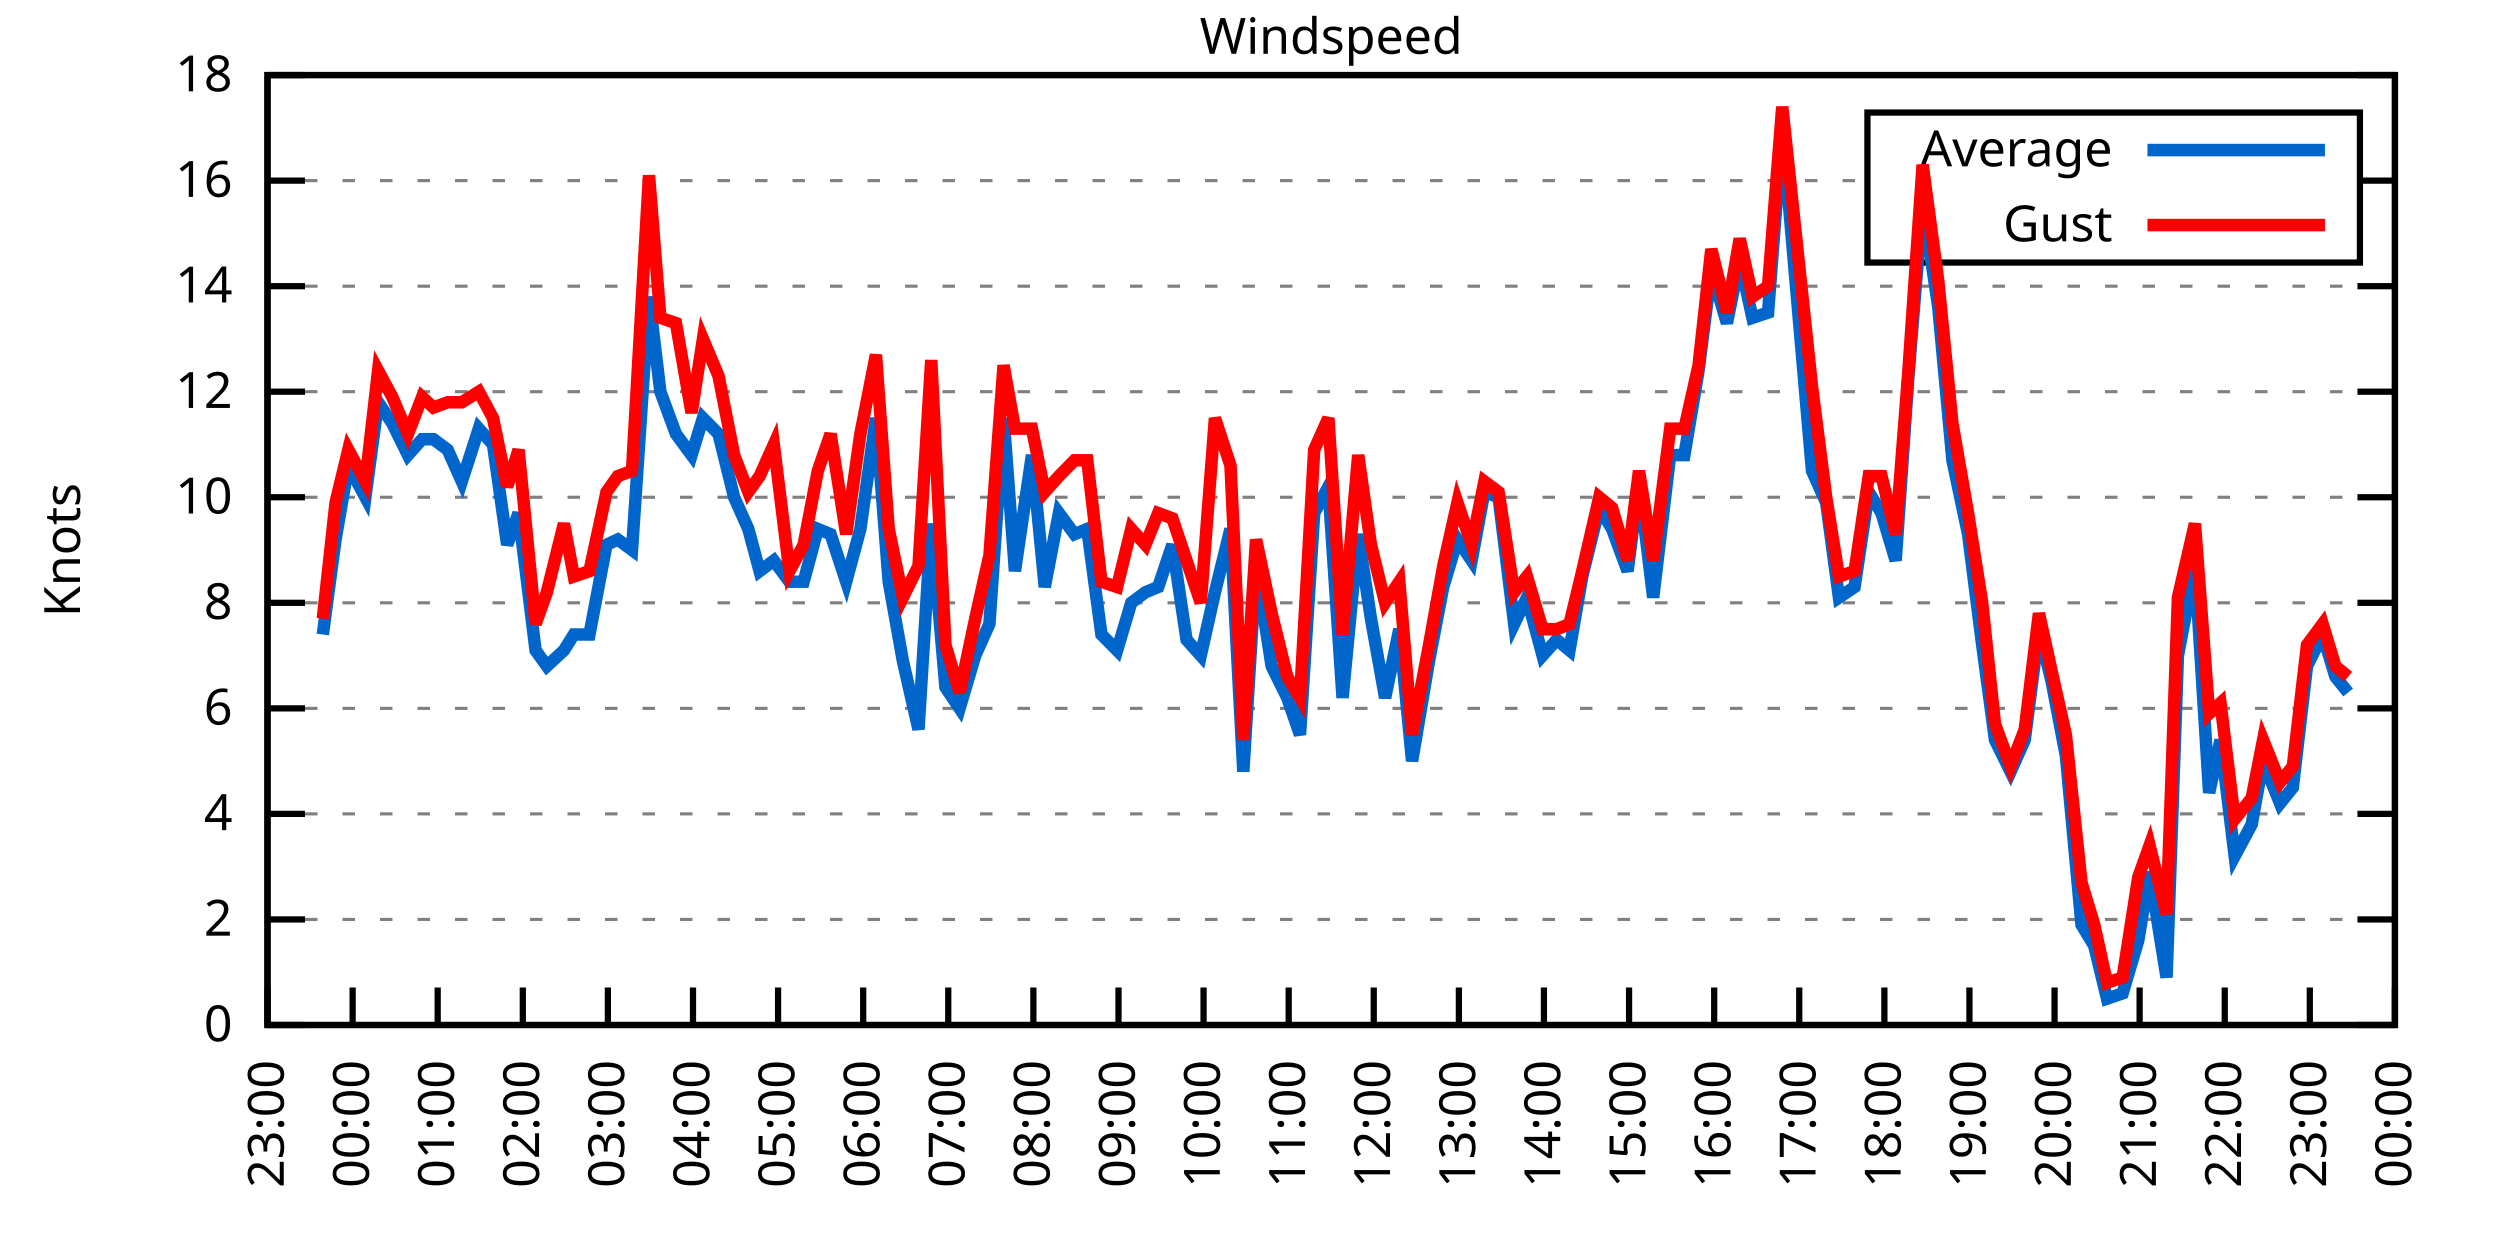
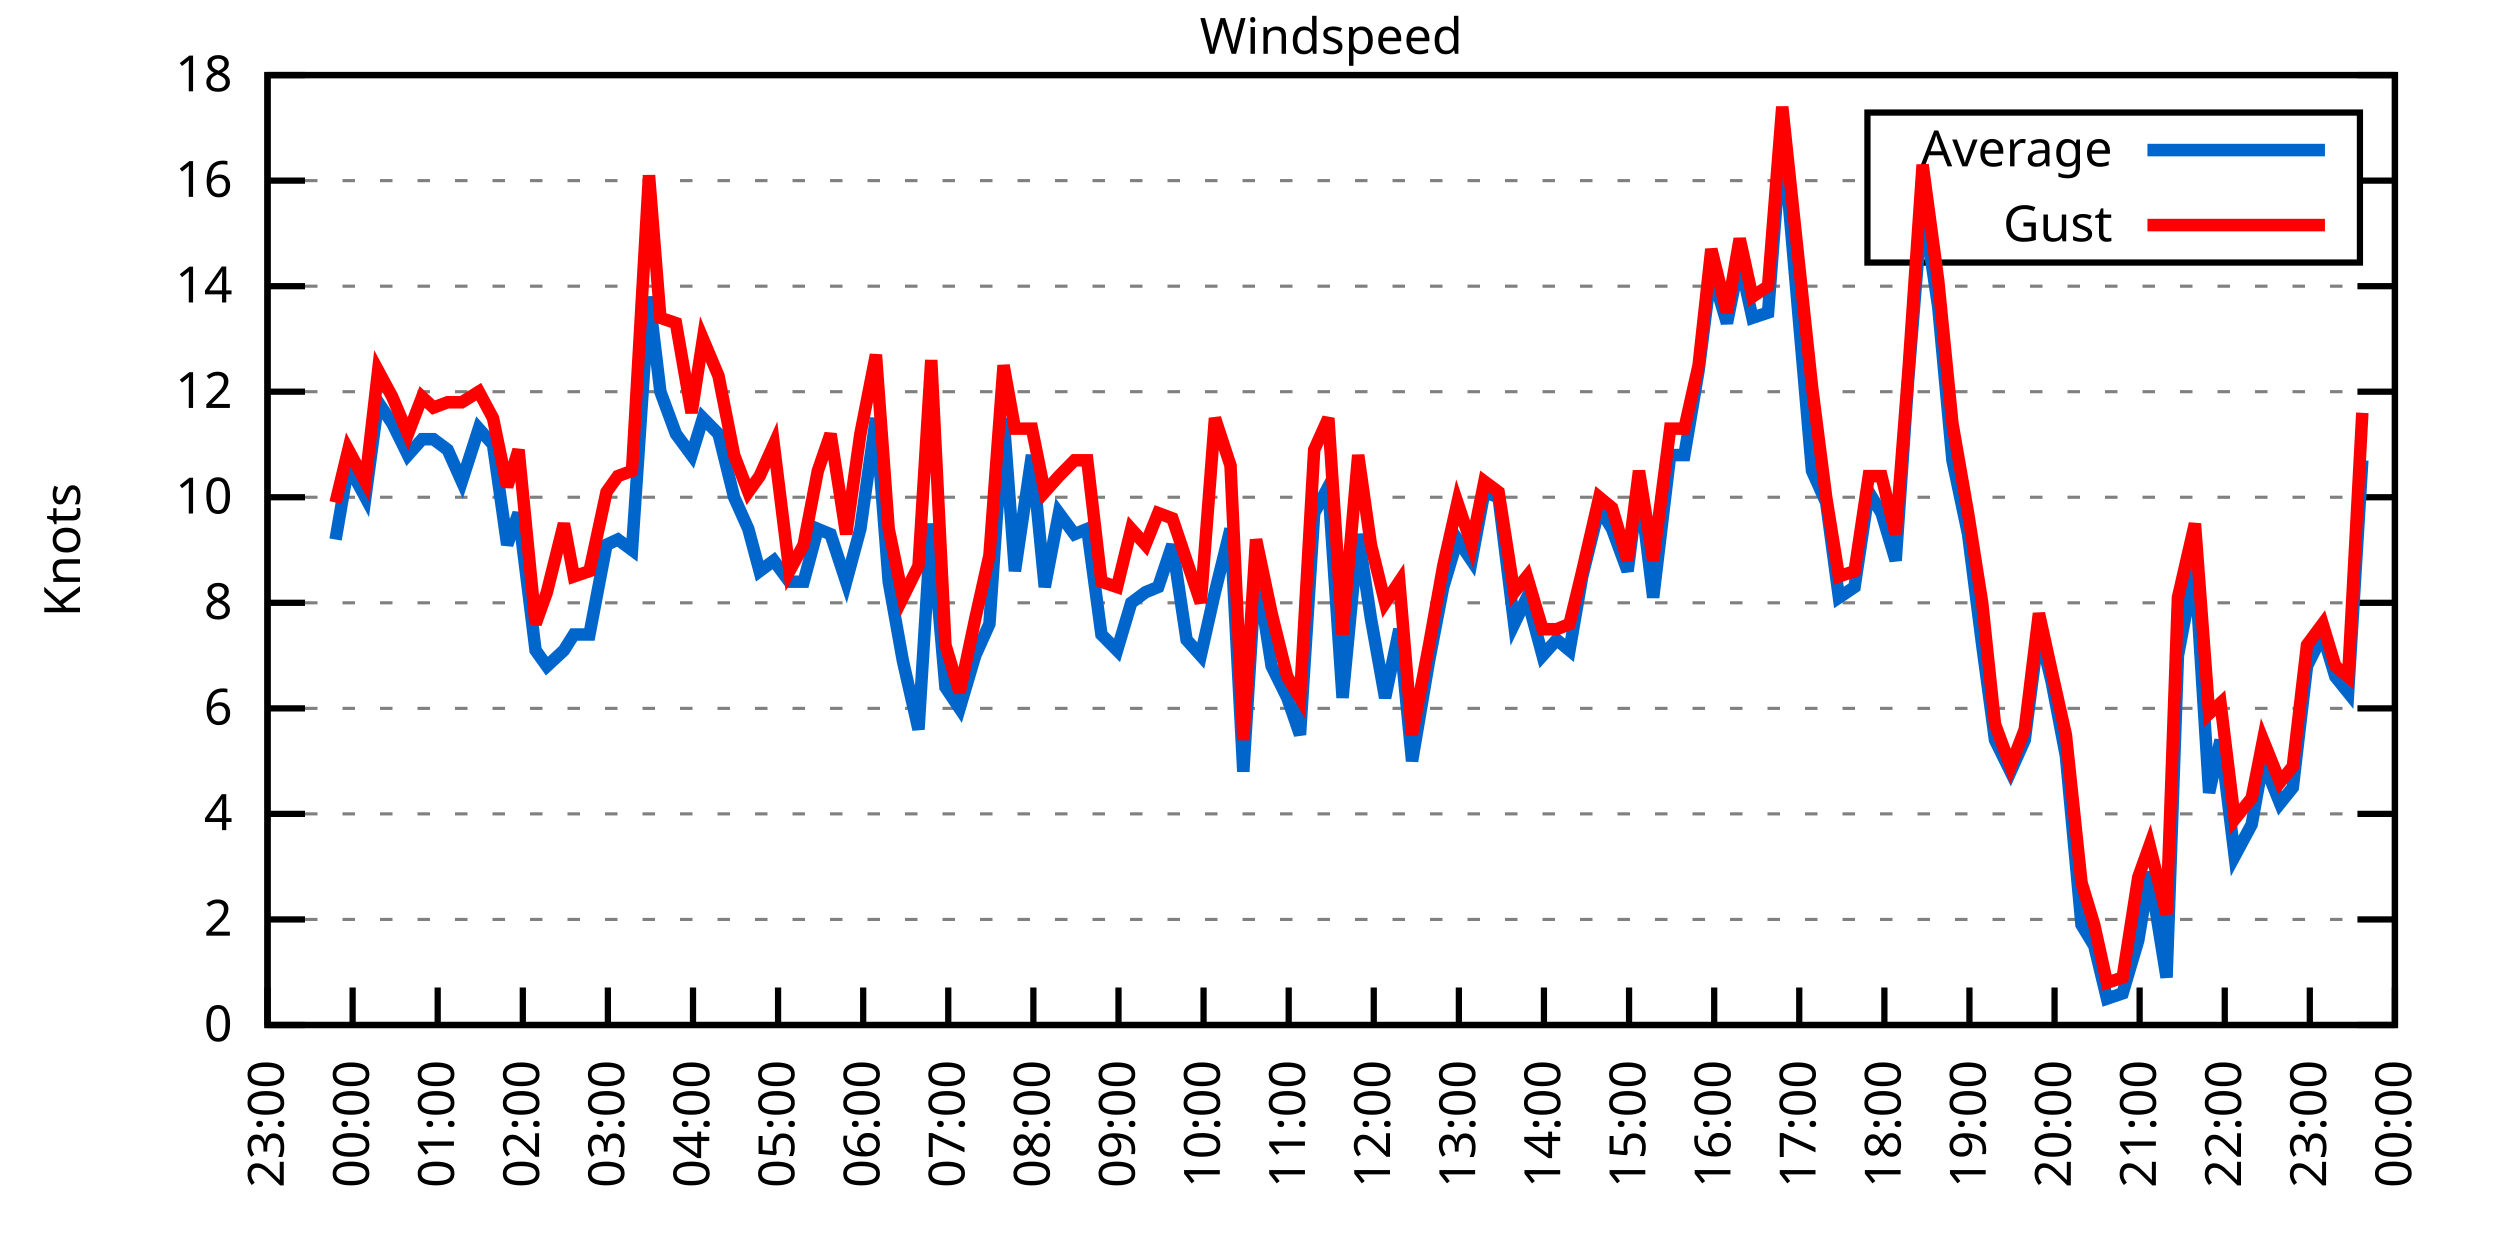
<svg xmlns="http://www.w3.org/2000/svg" xmlns:xlink="http://www.w3.org/1999/xlink" width="400" height="200" viewBox="0 0 400 200">
  <g id="gnuplot_canvas">
    <rect x="0" y="0" width="400" height="200" fill="none" />
    <defs>
      <circle id="gpDot" r="0.5" stroke-width="0.5" stroke="currentColor" />
      <path id="gpPt0" stroke-width="0.333" stroke="currentColor" d="M-1,0 h2 M0,-1 v2" />
      <path id="gpPt1" stroke-width="0.333" stroke="currentColor" d="M-1,-1 L1,1 M1,-1 L-1,1" />
      <path id="gpPt2" stroke-width="0.333" stroke="currentColor" d="M-1,0 L1,0 M0,-1 L0,1 M-1,-1 L1,1 M-1,1 L1,-1" />
      <rect id="gpPt3" stroke-width="0.333" stroke="currentColor" x="-1" y="-1" width="2" height="2" />
      <rect id="gpPt4" stroke-width="0.333" stroke="currentColor" fill="currentColor" x="-1" y="-1" width="2" height="2" />
      <circle id="gpPt5" stroke-width="0.333" stroke="currentColor" cx="0" cy="0" r="1" />
      <use xlink:href="#gpPt5" id="gpPt6" fill="currentColor" stroke="none" />
      <path id="gpPt7" stroke-width="0.333" stroke="currentColor" d="M0,-1.33 L-1.33,0.67 L1.33,0.67 z" />
      <use xlink:href="#gpPt7" id="gpPt8" fill="currentColor" stroke="none" />
      <use xlink:href="#gpPt7" id="gpPt9" stroke="currentColor" transform="rotate(180)" />
      <use xlink:href="#gpPt9" id="gpPt10" fill="currentColor" stroke="none" />
      <use xlink:href="#gpPt3" id="gpPt11" stroke="currentColor" transform="rotate(45)" />
      <use xlink:href="#gpPt11" id="gpPt12" fill="currentColor" stroke="none" />
      <path id="gpPt13" stroke-width="0.333" stroke="currentColor" d="M0,1.330 L1.265,0.411 L0.782,-1.067 L-0.782,-1.076 L-1.265,0.411 z" />
      <use xlink:href="#gpPt13" id="gpPt14" fill="currentColor" stroke="none" />
      <filter id="textbox" filterUnits="objectBoundingBox" x="0" y="0" height="1" width="1">
        <feFlood flood-color="white" flood-opacity="1" result="bgnd" />
        <feComposite in="SourceGraphic" in2="bgnd" operator="atop" />
      </filter>
      <filter id="greybox" filterUnits="objectBoundingBox" x="0" y="0" height="1" width="1">
        <feFlood flood-color="lightgrey" flood-opacity="1" result="grey" />
        <feComposite in="SourceGraphic" in2="grey" operator="atop" />
      </filter>
    </defs>
    <g fill="none" color="white" stroke="currentColor" stroke-width="1.00" stroke-linecap="butt" stroke-linejoin="miter">
</g>
    <g fill="none" color="black" stroke="currentColor" stroke-width="1.00" stroke-linecap="butt" stroke-linejoin="miter">
      <g stroke="none" shape-rendering="crispEdges">
        <polygon fill="rgb(255, 255, 255)" points="42.80,164.00 383.18,164.00 383.18,12.02 42.80,12.02 " />
      </g>
    </g>
    <g fill="none" color="black" stroke="currentColor" stroke-width="1.00" stroke-linecap="butt" stroke-linejoin="miter">
</g>
    <g fill="none" color="black" stroke="black" stroke-width="0.50" stroke-linecap="butt" stroke-linejoin="miter">
</g>
    <g fill="none" color="gray" stroke="currentColor" stroke-width="0.50" stroke-linecap="butt" stroke-linejoin="miter">
      <path stroke="gray" stroke-dasharray="2,4" class="gridline" d="M42.80,164.00 L383.19,164.00  " />
    </g>
    <g fill="none" color="gray" stroke="gray" stroke-width="1.00" stroke-linecap="butt" stroke-linejoin="miter">
</g>
    <g fill="none" color="black" stroke="currentColor" stroke-width="1.00" stroke-linecap="butt" stroke-linejoin="miter">
      <path stroke="black" d="M42.80,164.00 L48.80,164.00 M383.19,164.00 L377.19,164.00  " />
      <g transform="translate(37.20,166.60)" stroke="none" fill="black" font-family="Sans" font-size="8.00" text-anchor="end">
        <text>
          <tspan font-family="Sans"> 0</tspan>
        </text>
      </g>
    </g>
    <g fill="none" color="black" stroke="currentColor" stroke-width="1.00" stroke-linecap="butt" stroke-linejoin="miter">
</g>
    <g fill="none" color="black" stroke="black" stroke-width="0.50" stroke-linecap="butt" stroke-linejoin="miter">
</g>
    <g fill="none" color="gray" stroke="currentColor" stroke-width="0.50" stroke-linecap="butt" stroke-linejoin="miter">
      <path stroke="gray" stroke-dasharray="2,4" class="gridline" d="M42.80,147.11 L383.19,147.11  " />
    </g>
    <g fill="none" color="gray" stroke="gray" stroke-width="1.00" stroke-linecap="butt" stroke-linejoin="miter">
</g>
    <g fill="none" color="black" stroke="currentColor" stroke-width="1.00" stroke-linecap="butt" stroke-linejoin="miter">
      <path stroke="black" d="M42.80,147.11 L48.80,147.11 M383.19,147.11 L377.19,147.11  " />
      <g transform="translate(37.20,149.71)" stroke="none" fill="black" font-family="Sans" font-size="8.00" text-anchor="end">
        <text>
          <tspan font-family="Sans"> 2</tspan>
        </text>
      </g>
    </g>
    <g fill="none" color="black" stroke="currentColor" stroke-width="1.00" stroke-linecap="butt" stroke-linejoin="miter">
</g>
    <g fill="none" color="black" stroke="black" stroke-width="0.50" stroke-linecap="butt" stroke-linejoin="miter">
</g>
    <g fill="none" color="gray" stroke="currentColor" stroke-width="0.50" stroke-linecap="butt" stroke-linejoin="miter">
      <path stroke="gray" stroke-dasharray="2,4" class="gridline" d="M42.80,130.22 L383.19,130.22  " />
    </g>
    <g fill="none" color="gray" stroke="gray" stroke-width="1.00" stroke-linecap="butt" stroke-linejoin="miter">
</g>
    <g fill="none" color="black" stroke="currentColor" stroke-width="1.00" stroke-linecap="butt" stroke-linejoin="miter">
      <path stroke="black" d="M42.80,130.22 L48.80,130.22 M383.19,130.22 L377.19,130.22  " />
      <g transform="translate(37.20,132.82)" stroke="none" fill="black" font-family="Sans" font-size="8.00" text-anchor="end">
        <text>
          <tspan font-family="Sans"> 4</tspan>
        </text>
      </g>
    </g>
    <g fill="none" color="black" stroke="currentColor" stroke-width="1.00" stroke-linecap="butt" stroke-linejoin="miter">
</g>
    <g fill="none" color="black" stroke="black" stroke-width="0.50" stroke-linecap="butt" stroke-linejoin="miter">
</g>
    <g fill="none" color="gray" stroke="currentColor" stroke-width="0.50" stroke-linecap="butt" stroke-linejoin="miter">
      <path stroke="gray" stroke-dasharray="2,4" class="gridline" d="M42.80,113.34 L383.19,113.34  " />
    </g>
    <g fill="none" color="gray" stroke="gray" stroke-width="1.00" stroke-linecap="butt" stroke-linejoin="miter">
</g>
    <g fill="none" color="black" stroke="currentColor" stroke-width="1.00" stroke-linecap="butt" stroke-linejoin="miter">
      <path stroke="black" d="M42.80,113.34 L48.80,113.34 M383.19,113.34 L377.19,113.34  " />
      <g transform="translate(37.20,115.94)" stroke="none" fill="black" font-family="Sans" font-size="8.00" text-anchor="end">
        <text>
          <tspan font-family="Sans"> 6</tspan>
        </text>
      </g>
    </g>
    <g fill="none" color="black" stroke="currentColor" stroke-width="1.00" stroke-linecap="butt" stroke-linejoin="miter">
</g>
    <g fill="none" color="black" stroke="black" stroke-width="0.50" stroke-linecap="butt" stroke-linejoin="miter">
</g>
    <g fill="none" color="gray" stroke="currentColor" stroke-width="0.50" stroke-linecap="butt" stroke-linejoin="miter">
      <path stroke="gray" stroke-dasharray="2,4" class="gridline" d="M42.80,96.45 L383.19,96.45  " />
    </g>
    <g fill="none" color="gray" stroke="gray" stroke-width="1.00" stroke-linecap="butt" stroke-linejoin="miter">
</g>
    <g fill="none" color="black" stroke="currentColor" stroke-width="1.00" stroke-linecap="butt" stroke-linejoin="miter">
      <path stroke="black" d="M42.80,96.45 L48.80,96.45 M383.19,96.45 L377.19,96.45  " />
      <g transform="translate(37.20,99.05)" stroke="none" fill="black" font-family="Sans" font-size="8.00" text-anchor="end">
        <text>
          <tspan font-family="Sans"> 8</tspan>
        </text>
      </g>
    </g>
    <g fill="none" color="black" stroke="currentColor" stroke-width="1.00" stroke-linecap="butt" stroke-linejoin="miter">
</g>
    <g fill="none" color="black" stroke="black" stroke-width="0.50" stroke-linecap="butt" stroke-linejoin="miter">
</g>
    <g fill="none" color="gray" stroke="currentColor" stroke-width="0.50" stroke-linecap="butt" stroke-linejoin="miter">
      <path stroke="gray" stroke-dasharray="2,4" class="gridline" d="M42.80,79.56 L383.19,79.56  " />
    </g>
    <g fill="none" color="gray" stroke="gray" stroke-width="1.00" stroke-linecap="butt" stroke-linejoin="miter">
</g>
    <g fill="none" color="black" stroke="currentColor" stroke-width="1.00" stroke-linecap="butt" stroke-linejoin="miter">
      <path stroke="black" d="M42.80,79.56 L48.80,79.56 M383.19,79.56 L377.19,79.56  " />
      <g transform="translate(37.20,82.16)" stroke="none" fill="black" font-family="Sans" font-size="8.00" text-anchor="end">
        <text>
          <tspan font-family="Sans"> 10</tspan>
        </text>
      </g>
    </g>
    <g fill="none" color="black" stroke="currentColor" stroke-width="1.00" stroke-linecap="butt" stroke-linejoin="miter">
</g>
    <g fill="none" color="black" stroke="black" stroke-width="0.50" stroke-linecap="butt" stroke-linejoin="miter">
</g>
    <g fill="none" color="gray" stroke="currentColor" stroke-width="0.50" stroke-linecap="butt" stroke-linejoin="miter">
      <path stroke="gray" stroke-dasharray="2,4" class="gridline" d="M42.80,62.67 L383.19,62.67  " />
    </g>
    <g fill="none" color="gray" stroke="gray" stroke-width="1.00" stroke-linecap="butt" stroke-linejoin="miter">
</g>
    <g fill="none" color="black" stroke="currentColor" stroke-width="1.00" stroke-linecap="butt" stroke-linejoin="miter">
      <path stroke="black" d="M42.80,62.67 L48.80,62.67 M383.19,62.67 L377.19,62.67  " />
      <g transform="translate(37.20,65.27)" stroke="none" fill="black" font-family="Sans" font-size="8.00" text-anchor="end">
        <text>
          <tspan font-family="Sans"> 12</tspan>
        </text>
      </g>
    </g>
    <g fill="none" color="black" stroke="currentColor" stroke-width="1.00" stroke-linecap="butt" stroke-linejoin="miter">
</g>
    <g fill="none" color="black" stroke="black" stroke-width="0.50" stroke-linecap="butt" stroke-linejoin="miter">
</g>
    <g fill="none" color="gray" stroke="currentColor" stroke-width="0.50" stroke-linecap="butt" stroke-linejoin="miter">
      <path stroke="gray" stroke-dasharray="2,4" class="gridline" d="M42.80,45.79 L383.19,45.79  " />
    </g>
    <g fill="none" color="gray" stroke="gray" stroke-width="1.00" stroke-linecap="butt" stroke-linejoin="miter">
</g>
    <g fill="none" color="black" stroke="currentColor" stroke-width="1.00" stroke-linecap="butt" stroke-linejoin="miter">
      <path stroke="black" d="M42.80,45.79 L48.80,45.79 M383.19,45.79 L377.19,45.79  " />
      <g transform="translate(37.20,48.39)" stroke="none" fill="black" font-family="Sans" font-size="8.00" text-anchor="end">
        <text>
          <tspan font-family="Sans"> 14</tspan>
        </text>
      </g>
    </g>
    <g fill="none" color="black" stroke="currentColor" stroke-width="1.00" stroke-linecap="butt" stroke-linejoin="miter">
</g>
    <g fill="none" color="black" stroke="black" stroke-width="0.50" stroke-linecap="butt" stroke-linejoin="miter">
</g>
    <g fill="none" color="gray" stroke="currentColor" stroke-width="0.50" stroke-linecap="butt" stroke-linejoin="miter">
      <path stroke="gray" stroke-dasharray="2,4" class="gridline" d="M42.80,28.90 L298.79,28.90 M377.59,28.90 L383.19,28.90  " />
    </g>
    <g fill="none" color="gray" stroke="gray" stroke-width="1.00" stroke-linecap="butt" stroke-linejoin="miter">
</g>
    <g fill="none" color="black" stroke="currentColor" stroke-width="1.00" stroke-linecap="butt" stroke-linejoin="miter">
      <path stroke="black" d="M42.80,28.90 L48.80,28.90 M383.19,28.90 L377.19,28.90  " />
      <g transform="translate(37.20,31.50)" stroke="none" fill="black" font-family="Sans" font-size="8.00" text-anchor="end">
        <text>
          <tspan font-family="Sans"> 16</tspan>
        </text>
      </g>
    </g>
    <g fill="none" color="black" stroke="currentColor" stroke-width="1.00" stroke-linecap="butt" stroke-linejoin="miter">
</g>
    <g fill="none" color="black" stroke="black" stroke-width="0.50" stroke-linecap="butt" stroke-linejoin="miter">
</g>
    <g fill="none" color="gray" stroke="currentColor" stroke-width="0.50" stroke-linecap="butt" stroke-linejoin="miter">
      <path stroke="gray" stroke-dasharray="2,4" class="gridline" d="M42.80,12.01 L383.19,12.01  " />
    </g>
    <g fill="none" color="gray" stroke="gray" stroke-width="1.00" stroke-linecap="butt" stroke-linejoin="miter">
</g>
    <g fill="none" color="black" stroke="currentColor" stroke-width="1.00" stroke-linecap="butt" stroke-linejoin="miter">
      <path stroke="black" d="M42.80,12.01 L48.80,12.01 M383.19,12.01 L377.19,12.01  " />
      <g transform="translate(37.20,14.61)" stroke="none" fill="black" font-family="Sans" font-size="8.00" text-anchor="end">
        <text>
          <tspan font-family="Sans"> 18</tspan>
        </text>
      </g>
    </g>
    <g fill="none" color="black" stroke="currentColor" stroke-width="1.00" stroke-linecap="butt" stroke-linejoin="miter">
      <path stroke="black" d="M42.80,164.00 L42.80,158.00  " />
      <g transform="translate(45.40,169.60) rotate(270.00)" stroke="none" fill="black" font-family="Sans" font-size="8.00" text-anchor="end">
        <text>
          <tspan font-family="Sans">23:00</tspan>
        </text>
      </g>
    </g>
    <g fill="none" color="black" stroke="currentColor" stroke-width="1.00" stroke-linecap="butt" stroke-linejoin="miter">
      <path stroke="black" d="M56.42,164.00 L56.42,158.00  " />
      <g transform="translate(59.02,169.60) rotate(270.00)" stroke="none" fill="black" font-family="Sans" font-size="8.00" text-anchor="end">
        <text>
          <tspan font-family="Sans">00:00</tspan>
        </text>
      </g>
    </g>
    <g fill="none" color="black" stroke="currentColor" stroke-width="1.00" stroke-linecap="butt" stroke-linejoin="miter">
      <path stroke="black" d="M70.03,164.00 L70.03,158.00  " />
      <g transform="translate(72.63,169.60) rotate(270.00)" stroke="none" fill="black" font-family="Sans" font-size="8.00" text-anchor="end">
        <text>
          <tspan font-family="Sans">01:00</tspan>
        </text>
      </g>
    </g>
    <g fill="none" color="black" stroke="currentColor" stroke-width="1.00" stroke-linecap="butt" stroke-linejoin="miter">
      <path stroke="black" d="M83.65,164.00 L83.65,158.00  " />
      <g transform="translate(86.25,169.60) rotate(270.00)" stroke="none" fill="black" font-family="Sans" font-size="8.00" text-anchor="end">
        <text>
          <tspan font-family="Sans">02:00</tspan>
        </text>
      </g>
    </g>
    <g fill="none" color="black" stroke="currentColor" stroke-width="1.00" stroke-linecap="butt" stroke-linejoin="miter">
      <path stroke="black" d="M97.26,164.00 L97.26,158.00  " />
      <g transform="translate(99.86,169.60) rotate(270.00)" stroke="none" fill="black" font-family="Sans" font-size="8.00" text-anchor="end">
        <text>
          <tspan font-family="Sans">03:00</tspan>
        </text>
      </g>
    </g>
    <g fill="none" color="black" stroke="currentColor" stroke-width="1.00" stroke-linecap="butt" stroke-linejoin="miter">
      <path stroke="black" d="M110.88,164.00 L110.88,158.00  " />
      <g transform="translate(113.48,169.60) rotate(270.00)" stroke="none" fill="black" font-family="Sans" font-size="8.00" text-anchor="end">
        <text>
          <tspan font-family="Sans">04:00</tspan>
        </text>
      </g>
    </g>
    <g fill="none" color="black" stroke="currentColor" stroke-width="1.00" stroke-linecap="butt" stroke-linejoin="miter">
      <path stroke="black" d="M124.49,164.00 L124.49,158.00  " />
      <g transform="translate(127.09,169.60) rotate(270.00)" stroke="none" fill="black" font-family="Sans" font-size="8.00" text-anchor="end">
        <text>
          <tspan font-family="Sans">05:00</tspan>
        </text>
      </g>
    </g>
    <g fill="none" color="black" stroke="currentColor" stroke-width="1.00" stroke-linecap="butt" stroke-linejoin="miter">
      <path stroke="black" d="M138.11,164.00 L138.11,158.00  " />
      <g transform="translate(140.71,169.60) rotate(270.00)" stroke="none" fill="black" font-family="Sans" font-size="8.00" text-anchor="end">
        <text>
          <tspan font-family="Sans">06:00</tspan>
        </text>
      </g>
    </g>
    <g fill="none" color="black" stroke="currentColor" stroke-width="1.00" stroke-linecap="butt" stroke-linejoin="miter">
      <path stroke="black" d="M151.72,164.00 L151.72,158.00  " />
      <g transform="translate(154.32,169.60) rotate(270.00)" stroke="none" fill="black" font-family="Sans" font-size="8.00" text-anchor="end">
        <text>
          <tspan font-family="Sans">07:00</tspan>
        </text>
      </g>
    </g>
    <g fill="none" color="black" stroke="currentColor" stroke-width="1.00" stroke-linecap="butt" stroke-linejoin="miter">
      <path stroke="black" d="M165.34,164.00 L165.34,158.00  " />
      <g transform="translate(167.94,169.60) rotate(270.00)" stroke="none" fill="black" font-family="Sans" font-size="8.00" text-anchor="end">
        <text>
          <tspan font-family="Sans">08:00</tspan>
        </text>
      </g>
    </g>
    <g fill="none" color="black" stroke="currentColor" stroke-width="1.00" stroke-linecap="butt" stroke-linejoin="miter">
      <path stroke="black" d="M178.96,164.00 L178.96,158.00  " />
      <g transform="translate(181.56,169.60) rotate(270.00)" stroke="none" fill="black" font-family="Sans" font-size="8.00" text-anchor="end">
        <text>
          <tspan font-family="Sans">09:00</tspan>
        </text>
      </g>
    </g>
    <g fill="none" color="black" stroke="currentColor" stroke-width="1.00" stroke-linecap="butt" stroke-linejoin="miter">
      <path stroke="black" d="M192.57,164.00 L192.57,158.00  " />
      <g transform="translate(195.17,169.60) rotate(270.00)" stroke="none" fill="black" font-family="Sans" font-size="8.00" text-anchor="end">
        <text>
          <tspan font-family="Sans">10:00</tspan>
        </text>
      </g>
    </g>
    <g fill="none" color="black" stroke="currentColor" stroke-width="1.00" stroke-linecap="butt" stroke-linejoin="miter">
      <path stroke="black" d="M206.19,164.00 L206.19,158.00  " />
      <g transform="translate(208.79,169.60) rotate(270.00)" stroke="none" fill="black" font-family="Sans" font-size="8.00" text-anchor="end">
        <text>
          <tspan font-family="Sans">11:00</tspan>
        </text>
      </g>
    </g>
    <g fill="none" color="black" stroke="currentColor" stroke-width="1.00" stroke-linecap="butt" stroke-linejoin="miter">
      <path stroke="black" d="M219.80,164.00 L219.80,158.00  " />
      <g transform="translate(222.40,169.60) rotate(270.00)" stroke="none" fill="black" font-family="Sans" font-size="8.00" text-anchor="end">
        <text>
          <tspan font-family="Sans">12:00</tspan>
        </text>
      </g>
    </g>
    <g fill="none" color="black" stroke="currentColor" stroke-width="1.00" stroke-linecap="butt" stroke-linejoin="miter">
      <path stroke="black" d="M233.42,164.00 L233.42,158.00  " />
      <g transform="translate(236.02,169.60) rotate(270.00)" stroke="none" fill="black" font-family="Sans" font-size="8.00" text-anchor="end">
        <text>
          <tspan font-family="Sans">13:00</tspan>
        </text>
      </g>
    </g>
    <g fill="none" color="black" stroke="currentColor" stroke-width="1.00" stroke-linecap="butt" stroke-linejoin="miter">
      <path stroke="black" d="M247.03,164.00 L247.03,158.00  " />
      <g transform="translate(249.63,169.60) rotate(270.00)" stroke="none" fill="black" font-family="Sans" font-size="8.00" text-anchor="end">
        <text>
          <tspan font-family="Sans">14:00</tspan>
        </text>
      </g>
    </g>
    <g fill="none" color="black" stroke="currentColor" stroke-width="1.00" stroke-linecap="butt" stroke-linejoin="miter">
      <path stroke="black" d="M260.65,164.00 L260.65,158.00  " />
      <g transform="translate(263.25,169.60) rotate(270.00)" stroke="none" fill="black" font-family="Sans" font-size="8.00" text-anchor="end">
        <text>
          <tspan font-family="Sans">15:00</tspan>
        </text>
      </g>
    </g>
    <g fill="none" color="black" stroke="currentColor" stroke-width="1.00" stroke-linecap="butt" stroke-linejoin="miter">
      <path stroke="black" d="M274.27,164.00 L274.27,158.00  " />
      <g transform="translate(276.87,169.60) rotate(270.00)" stroke="none" fill="black" font-family="Sans" font-size="8.00" text-anchor="end">
        <text>
          <tspan font-family="Sans">16:00</tspan>
        </text>
      </g>
    </g>
    <g fill="none" color="black" stroke="currentColor" stroke-width="1.00" stroke-linecap="butt" stroke-linejoin="miter">
      <path stroke="black" d="M287.88,164.00 L287.88,158.00  " />
      <g transform="translate(290.48,169.60) rotate(270.00)" stroke="none" fill="black" font-family="Sans" font-size="8.00" text-anchor="end">
        <text>
          <tspan font-family="Sans">17:00</tspan>
        </text>
      </g>
    </g>
    <g fill="none" color="black" stroke="currentColor" stroke-width="1.00" stroke-linecap="butt" stroke-linejoin="miter">
      <path stroke="black" d="M301.50,164.00 L301.50,158.00  " />
      <g transform="translate(304.10,169.60) rotate(270.00)" stroke="none" fill="black" font-family="Sans" font-size="8.00" text-anchor="end">
        <text>
          <tspan font-family="Sans">18:00</tspan>
        </text>
      </g>
    </g>
    <g fill="none" color="black" stroke="currentColor" stroke-width="1.00" stroke-linecap="butt" stroke-linejoin="miter">
      <path stroke="black" d="M315.11,164.00 L315.11,158.00  " />
      <g transform="translate(317.71,169.60) rotate(270.00)" stroke="none" fill="black" font-family="Sans" font-size="8.00" text-anchor="end">
        <text>
          <tspan font-family="Sans">19:00</tspan>
        </text>
      </g>
    </g>
    <g fill="none" color="black" stroke="currentColor" stroke-width="1.00" stroke-linecap="butt" stroke-linejoin="miter">
      <path stroke="black" d="M328.73,164.00 L328.73,158.00  " />
      <g transform="translate(331.33,169.60) rotate(270.00)" stroke="none" fill="black" font-family="Sans" font-size="8.00" text-anchor="end">
        <text>
          <tspan font-family="Sans">20:00</tspan>
        </text>
      </g>
    </g>
    <g fill="none" color="black" stroke="currentColor" stroke-width="1.00" stroke-linecap="butt" stroke-linejoin="miter">
      <path stroke="black" d="M342.34,164.00 L342.34,158.00  " />
      <g transform="translate(344.94,169.60) rotate(270.00)" stroke="none" fill="black" font-family="Sans" font-size="8.00" text-anchor="end">
        <text>
          <tspan font-family="Sans">21:00</tspan>
        </text>
      </g>
    </g>
    <g fill="none" color="black" stroke="currentColor" stroke-width="1.00" stroke-linecap="butt" stroke-linejoin="miter">
      <path stroke="black" d="M355.96,164.00 L355.96,158.00  " />
      <g transform="translate(358.56,169.60) rotate(270.00)" stroke="none" fill="black" font-family="Sans" font-size="8.00" text-anchor="end">
        <text>
          <tspan font-family="Sans">22:00</tspan>
        </text>
      </g>
    </g>
    <g fill="none" color="black" stroke="currentColor" stroke-width="1.00" stroke-linecap="butt" stroke-linejoin="miter">
      <path stroke="black" d="M369.57,164.00 L369.57,158.00  " />
      <g transform="translate(372.17,169.60) rotate(270.00)" stroke="none" fill="black" font-family="Sans" font-size="8.00" text-anchor="end">
        <text>
          <tspan font-family="Sans">23:00</tspan>
        </text>
      </g>
    </g>
    <g fill="none" color="black" stroke="currentColor" stroke-width="1.00" stroke-linecap="butt" stroke-linejoin="miter">
      <path stroke="black" d="M383.19,164.00 L383.19,158.00  " />
      <g transform="translate(385.79,169.60) rotate(270.00)" stroke="none" fill="black" font-family="Sans" font-size="8.00" text-anchor="end">
        <text>
          <tspan font-family="Sans">00:00</tspan>
        </text>
      </g>
    </g>
    <g fill="none" color="black" stroke="currentColor" stroke-width="1.00" stroke-linecap="butt" stroke-linejoin="miter">
</g>
    <g fill="none" color="black" stroke="currentColor" stroke-width="1.00" stroke-linecap="butt" stroke-linejoin="miter">
      <path stroke="black" d="M42.80,12.01 L42.80,164.00 L383.19,164.00 L383.19,12.01 L42.80,12.01 Z  " />
    </g>
    <g fill="none" color="black" stroke="currentColor" stroke-width="1.00" stroke-linecap="butt" stroke-linejoin="miter">
</g>
    <g fill="none" color="black" stroke="currentColor" stroke-width="1.00" stroke-linecap="butt" stroke-linejoin="miter">
      <path stroke="black" d="M298.79,42.01 L298.79,18.01 L377.59,18.01 L377.59,42.01 L298.79,42.01 Z  " />
    </g>
    <g id="Windspeed_plot_1">
      <g fill="none" color="white" stroke="black" stroke-width="2.00" stroke-linecap="butt" stroke-linejoin="miter">
</g>
      <g fill="none" color="black" stroke="currentColor" stroke-width="2.00" stroke-linecap="butt" stroke-linejoin="miter">
        <g transform="translate(337.99,26.61)" stroke="none" fill="black" font-family="Sans" font-size="8.00" text-anchor="end">
          <text>
            <tspan font-family="Sans">Average</tspan>
          </text>
        </g>
      </g>
      <g fill="none" color="black" stroke="currentColor" stroke-width="2.00" stroke-linecap="butt" stroke-linejoin="miter">
-         <path stroke="rgb(  0, 102, 204)" d="M343.59,24.01 L371.99,24.01 M51.65,101.52 L53.69,86.32 L55.73,74.49 L58.46,79.56 L60.50,64.36 L62.77,67.74   L65.27,72.81 L67.54,70.27 L69.35,70.27 L71.62,71.96 L73.89,77.03 L76.61,68.58 L78.88,71.12 L81.15,87.16   L82.97,82.09 L85.69,104.05 L87.50,106.58 L90.23,104.05 L91.82,101.52 L94.31,101.52 L97.04,87.16 L98.85,86.32   L101.12,88.00 L103.84,47.47 L105.66,62.67 L108.15,69.43 L110.65,72.81 L112.47,66.90 L114.96,69.43 L117.46,79.56   L119.73,84.63 L121.54,91.38 L123.81,89.69 L126.31,93.07 L128.58,93.07 L130.85,84.63 L132.89,85.47 L135.39,93.07   L137.66,84.63 L140.15,66.90 L142.19,93.07 L144.46,105.74 L146.96,116.71 L149.00,83.78 L151.27,109.96 L153.54,113.34   L156.04,104.89 L158.31,99.83 L160.57,66.90 L162.39,91.38 L165.11,72.81 L167.16,93.92 L169.43,82.09 L171.92,85.47   L173.96,84.63 L176.23,101.52 L178.73,104.05 L181.00,96.45 L183.27,94.76 L185.31,93.92 L187.58,87.16 L189.85,102.36   L192.12,104.89 L194.39,94.76 L196.88,84.63 L198.93,123.47 L200.97,90.54 L203.46,106.58 L205.96,111.65 L208.00,117.56   L210.27,82.09 L212.54,77.87 L214.81,111.65 L217.31,85.47 L219.35,98.98 L221.62,111.65 L223.89,100.67 L225.93,121.78   L228.65,105.74 L230.92,93.92 L233.19,86.32 L235.46,89.69 L237.50,78.72 L239.77,79.56 L242.27,99.83 L244.31,95.60   L246.81,104.89 L249.08,102.36 L251.12,104.05 L253.16,92.23 L255.88,81.25 L257.93,84.63 L260.42,91.38 L262.24,77.03   L264.51,95.60 L267.23,72.81 L269.50,72.81 L271.77,59.30 L273.81,43.25 L276.31,51.70 L278.35,41.56 L280.39,50.85   L282.89,50.01 L285.16,20.45 L289.92,75.34 L292.19,80.41 L294.23,95.60 L296.73,93.92 L299.00,78.72 L301.04,82.09   L303.31,89.69 L305.35,60.14 L307.62,32.28 L310.12,49.16 L312.39,73.65 L314.89,85.47 L317.15,103.20 L319.20,118.40   L321.69,123.47 L323.96,118.40 L326.23,100.67 L328.27,109.11 L330.54,120.94 L333.04,147.96 L335.08,151.33 L337.12,159.78   L339.62,158.93 L342.12,150.49 L343.93,139.51 L346.65,156.40 L348.47,104.89 L351.19,90.54 L353.46,126.85 L355.28,118.40   L357.55,136.98 L360.27,131.91 L362.09,121.78 L364.81,128.54 L366.85,126.00 L369.12,106.58 L371.62,101.52 L373.66,108.27   L375.70,110.80  " />
+         <path stroke="rgb(  0, 102, 204)" d="M343.59,24.01 L371.99,24.01 M53.69,86.32 L55.73,74.49 L58.46,79.56 L60.50,64.36 L62.77,67.74 L65.27,72.81   L67.54,70.27 L69.35,70.27 L71.62,71.96 L73.89,77.03 L76.61,68.58 L78.88,71.12 L81.15,87.16 L82.97,82.09   L85.69,104.05 L87.50,106.58 L90.23,104.05 L91.82,101.52 L94.31,101.52 L97.04,87.16 L98.85,86.32 L101.12,88.00   L103.84,47.47 L105.66,62.67 L108.15,69.43 L110.65,72.81 L112.47,66.90 L114.96,69.43 L117.46,79.56 L119.73,84.63   L121.54,91.38 L123.81,89.69 L126.31,93.07 L128.58,93.07 L130.85,84.63 L132.89,85.47 L135.39,93.07 L137.66,84.63   L140.15,66.90 L142.19,93.07 L144.46,105.74 L146.96,116.71 L149.00,83.78 L151.27,109.96 L153.54,113.34 L156.04,104.89   L158.31,99.83 L160.57,66.90 L162.39,91.38 L165.11,72.81 L167.16,93.92 L169.43,82.09 L171.92,85.47 L173.96,84.63   L176.23,101.52 L178.73,104.05 L181.00,96.45 L183.27,94.76 L185.31,93.92 L187.58,87.16 L189.85,102.36 L192.12,104.89   L194.39,94.76 L196.88,84.63 L198.93,123.47 L200.97,90.54 L203.46,106.58 L205.96,111.65 L208.00,117.56 L210.27,82.09   L212.54,77.87 L214.81,111.65 L217.31,85.47 L219.35,98.98 L221.62,111.65 L223.89,100.67 L225.93,121.78 L228.65,105.74   L230.92,93.92 L233.19,86.32 L235.46,89.69 L237.50,78.72 L239.77,79.56 L242.27,99.83 L244.31,95.60 L246.81,104.89   L249.08,102.36 L251.12,104.05 L253.16,92.23 L255.88,81.25 L257.93,84.63 L260.42,91.38 L262.24,77.03 L264.51,95.60   L267.23,72.81 L269.50,72.81 L271.77,59.30 L273.81,43.25 L276.31,51.70 L278.35,41.56 L280.39,50.85 L282.89,50.01   L285.16,20.45 L289.92,75.34 L292.19,80.41 L294.23,95.60 L296.73,93.92 L299.00,78.72 L301.04,82.09 L303.31,89.69   L305.35,60.14 L307.62,32.28 L310.12,49.16 L312.39,73.65 L314.89,85.47 L317.15,103.20 L319.20,118.40 L321.69,123.47   L323.96,118.40 L326.23,100.67 L328.27,109.11 L330.54,120.94 L333.04,147.96 L335.08,151.33 L337.12,159.78 L339.62,158.93   L342.12,150.49 L343.93,139.51 L346.65,156.40 L348.47,104.89 L351.19,90.54 L353.46,126.85 L355.28,118.40 L357.55,136.98   L360.27,131.91 L362.09,121.78 L364.81,128.54 L366.85,126.00 L369.12,106.58 L371.62,101.52 L373.66,108.27 L375.70,110.80   L377.97,73.65  " />
      </g>
    </g>
    <g id="Windspeed_plot_2">
      <g fill="none" color="black" stroke="currentColor" stroke-width="2.00" stroke-linecap="butt" stroke-linejoin="miter">
        <g transform="translate(337.99,38.61)" stroke="none" fill="black" font-family="Sans" font-size="8.00" text-anchor="end">
          <text>
            <tspan font-family="Sans">Gust</tspan>
          </text>
        </g>
      </g>
      <g fill="none" color="black" stroke="currentColor" stroke-width="2.00" stroke-linecap="butt" stroke-linejoin="miter">
-         <path stroke="rgb(255,   0,   0)" d="M343.59,36.01 L371.99,36.01 M51.65,98.98 L53.69,80.41 L55.73,71.96 L58.46,77.03 L60.50,59.30 L62.77,63.52   L65.27,69.43 L67.54,63.52 L69.35,65.21 L71.62,64.36 L73.89,64.36 L76.61,62.67 L78.88,66.90 L81.15,77.87   L82.97,71.96 L85.69,99.83 L87.50,94.76 L90.23,83.78 L91.82,92.23 L94.31,91.38 L97.04,78.72 L98.85,76.18   L101.12,75.34 L103.84,28.05 L105.66,50.85 L108.15,51.70 L110.65,66.05 L112.47,54.23 L114.96,60.14 L117.46,72.81   L119.73,78.72 L121.54,76.18 L123.81,71.12 L126.31,91.38 L128.58,87.16 L130.85,75.34 L132.89,69.43 L135.39,85.47   L137.66,69.43 L140.15,56.76 L142.19,84.63 L144.46,95.60 L146.96,90.54 L149.00,57.61 L151.27,103.20 L153.54,110.80   L156.04,98.98 L158.31,88.85 L160.57,58.45 L162.39,68.58 L165.11,68.58 L167.16,78.72 L169.43,76.18 L171.92,73.65   L173.96,73.65 L176.23,93.07 L178.73,93.92 L181.00,84.63 L183.27,87.16 L185.31,82.09 L187.58,82.94 L189.85,89.69   L192.12,96.45 L194.39,66.90 L196.88,74.49 L198.93,118.40 L200.97,86.32 L203.46,98.14 L205.96,108.27 L208.00,111.65   L210.27,71.96 L212.54,66.90 L214.81,101.52 L217.31,72.81 L219.35,87.16 L221.62,96.45 L223.89,93.07 L225.93,117.56   L228.65,103.20 L230.92,90.54 L233.19,80.41 L235.46,87.16 L237.50,77.03 L239.77,78.72 L242.27,94.76 L244.31,92.23   L246.81,100.67 L249.08,100.67 L251.12,99.83 L253.16,91.38 L255.88,79.56 L257.93,81.25 L260.42,89.69 L262.24,75.34   L264.51,89.69 L267.23,68.58 L269.50,68.58 L271.77,58.45 L273.81,39.87 L276.31,50.01 L278.35,38.19 L280.39,47.47   L282.89,45.79 L285.16,17.08 L289.92,61.83 L292.19,79.56 L294.23,92.23 L296.73,91.38 L299.00,76.18 L301.04,76.18   L303.31,85.47 L305.35,59.30 L307.62,26.36 L310.12,44.94 L312.39,67.74 L314.89,82.09 L317.15,96.45 L319.20,115.87   L321.69,122.62 L323.96,116.71 L326.23,98.14 L328.27,107.43 L330.54,117.56 L333.04,141.20 L335.08,147.96 L337.12,157.24   L339.62,156.40 L342.12,140.36 L343.93,135.29 L346.65,146.27 L348.47,95.60 L351.19,83.78 L353.46,114.18 L355.28,112.49   L357.55,131.07 L360.27,127.69 L362.09,118.40 L364.81,125.16 L366.85,122.62 L369.12,103.20 L371.62,99.83 L373.66,106.58   L375.70,108.27  " />
+         <path stroke="rgb(255,   0,   0)" d="M343.59,36.01 L371.99,36.01 M53.69,80.41 L55.73,71.96 L58.46,77.03 L60.50,59.30 L62.77,63.52 L65.27,69.43   L67.54,63.52 L69.35,65.21 L71.62,64.36 L73.89,64.36 L76.61,62.67 L78.88,66.90 L81.15,77.87 L82.97,71.96   L85.69,99.83 L87.50,94.76 L90.23,83.78 L91.82,92.23 L94.31,91.38 L97.04,78.72 L98.85,76.18 L101.12,75.34   L103.84,28.05 L105.66,50.85 L108.15,51.70 L110.65,66.05 L112.47,54.23 L114.96,60.14 L117.46,72.81 L119.73,78.72   L121.54,76.18 L123.81,71.12 L126.31,91.38 L128.58,87.16 L130.85,75.34 L132.89,69.43 L135.39,85.47 L137.66,69.43   L140.15,56.76 L142.19,84.63 L144.46,95.60 L146.96,90.54 L149.00,57.61 L151.27,103.20 L153.54,110.80 L156.04,98.98   L158.31,88.85 L160.57,58.45 L162.39,68.58 L165.11,68.58 L167.16,78.72 L169.43,76.18 L171.92,73.65 L173.96,73.65   L176.23,93.07 L178.73,93.92 L181.00,84.63 L183.27,87.16 L185.31,82.09 L187.58,82.94 L189.85,89.69 L192.12,96.45   L194.39,66.90 L196.88,74.49 L198.93,118.40 L200.97,86.32 L203.46,98.14 L205.96,108.27 L208.00,111.65 L210.27,71.96   L212.54,66.90 L214.81,101.52 L217.31,72.81 L219.35,87.16 L221.62,96.45 L223.89,93.07 L225.93,117.56 L228.65,103.20   L230.92,90.54 L233.19,80.41 L235.46,87.16 L237.50,77.03 L239.77,78.72 L242.27,94.76 L244.31,92.23 L246.81,100.67   L249.08,100.67 L251.12,99.83 L253.16,91.38 L255.88,79.56 L257.93,81.25 L260.42,89.69 L262.24,75.34 L264.51,89.69   L267.23,68.58 L269.50,68.58 L271.77,58.45 L273.81,39.87 L276.31,50.01 L278.35,38.19 L280.39,47.47 L282.89,45.79   L285.16,17.08 L289.92,61.83 L292.19,79.56 L294.23,92.23 L296.73,91.38 L299.00,76.18 L301.04,76.18 L303.31,85.47   L305.35,59.30 L307.62,26.36 L310.12,44.94 L312.39,67.74 L314.89,82.09 L317.15,96.45 L319.20,115.87 L321.69,122.62   L323.96,116.71 L326.23,98.14 L328.27,107.43 L330.54,117.56 L333.04,141.20 L335.08,147.96 L337.12,157.24 L339.62,156.40   L342.12,140.36 L343.93,135.29 L346.65,146.27 L348.47,95.60 L351.19,83.78 L353.46,114.18 L355.28,112.49 L357.55,131.07   L360.27,127.69 L362.09,118.40 L364.81,125.16 L366.85,122.62 L369.12,103.20 L371.62,99.83 L373.66,106.58 L375.70,108.27   L377.97,66.05  " />
      </g>
    </g>
    <g fill="none" color="black" stroke="currentColor" stroke-width="2.00" stroke-linecap="butt" stroke-linejoin="miter">
</g>
    <g fill="none" color="black" stroke="black" stroke-width="1.00" stroke-linecap="butt" stroke-linejoin="miter">
</g>
    <g fill="none" color="black" stroke="currentColor" stroke-width="1.00" stroke-linecap="butt" stroke-linejoin="miter">
      <path stroke="black" d="M42.80,12.01 L42.80,164.00 L383.19,164.00 L383.19,12.01 L42.80,12.01 Z  " />
      <g transform="translate(12.80,88.01) rotate(270.00)" stroke="none" fill="black" font-family="Sans" font-size="8.00" text-anchor="middle">
        <text>
          <tspan font-family="Sans">Knots</tspan>
        </text>
      </g>
    </g>
    <g fill="none" color="black" stroke="currentColor" stroke-width="1.00" stroke-linecap="butt" stroke-linejoin="miter">
</g>
    <g fill="none" color="black" stroke="currentColor" stroke-width="1.00" stroke-linecap="butt" stroke-linejoin="miter">
      <g transform="translate(212.99,8.61)" stroke="none" fill="black" font-family="Sans" font-size="8.00" text-anchor="middle">
        <text>
          <tspan font-family="Sans">Windspeed</tspan>
        </text>
      </g>
    </g>
    <g fill="none" color="black" stroke="currentColor" stroke-width="1.00" stroke-linecap="butt" stroke-linejoin="miter">
</g>
  </g>
</svg>
